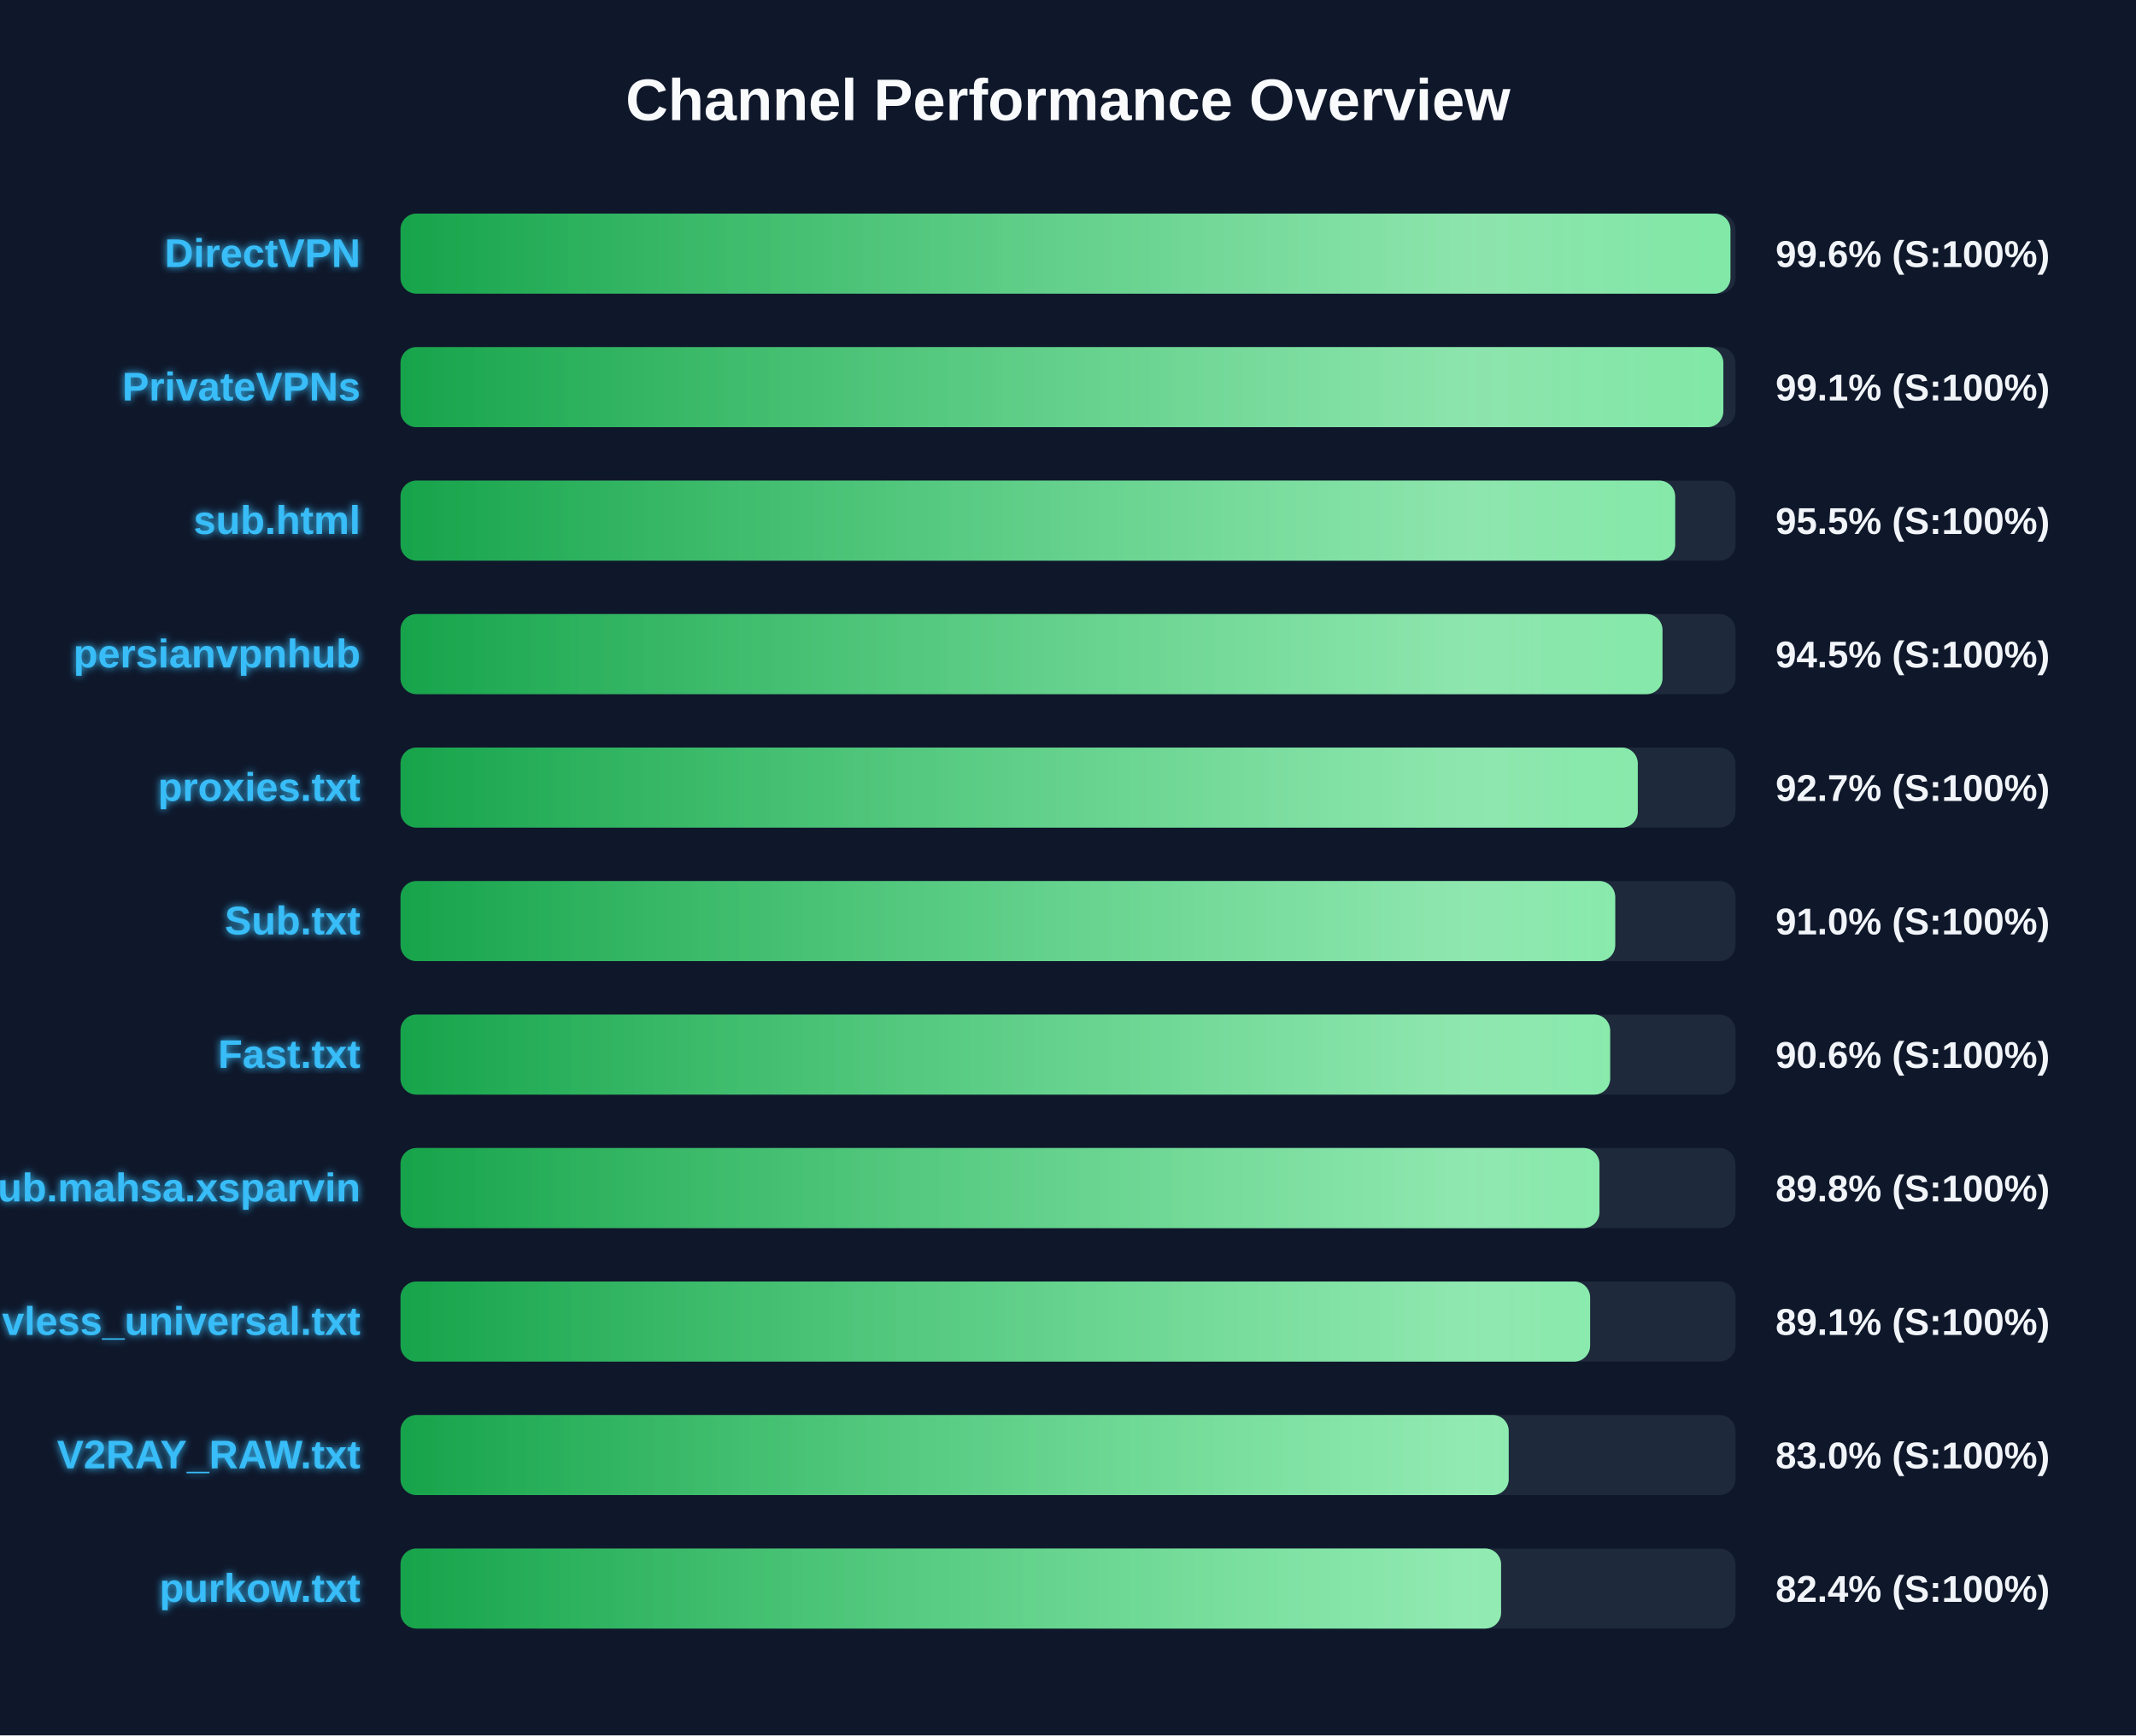
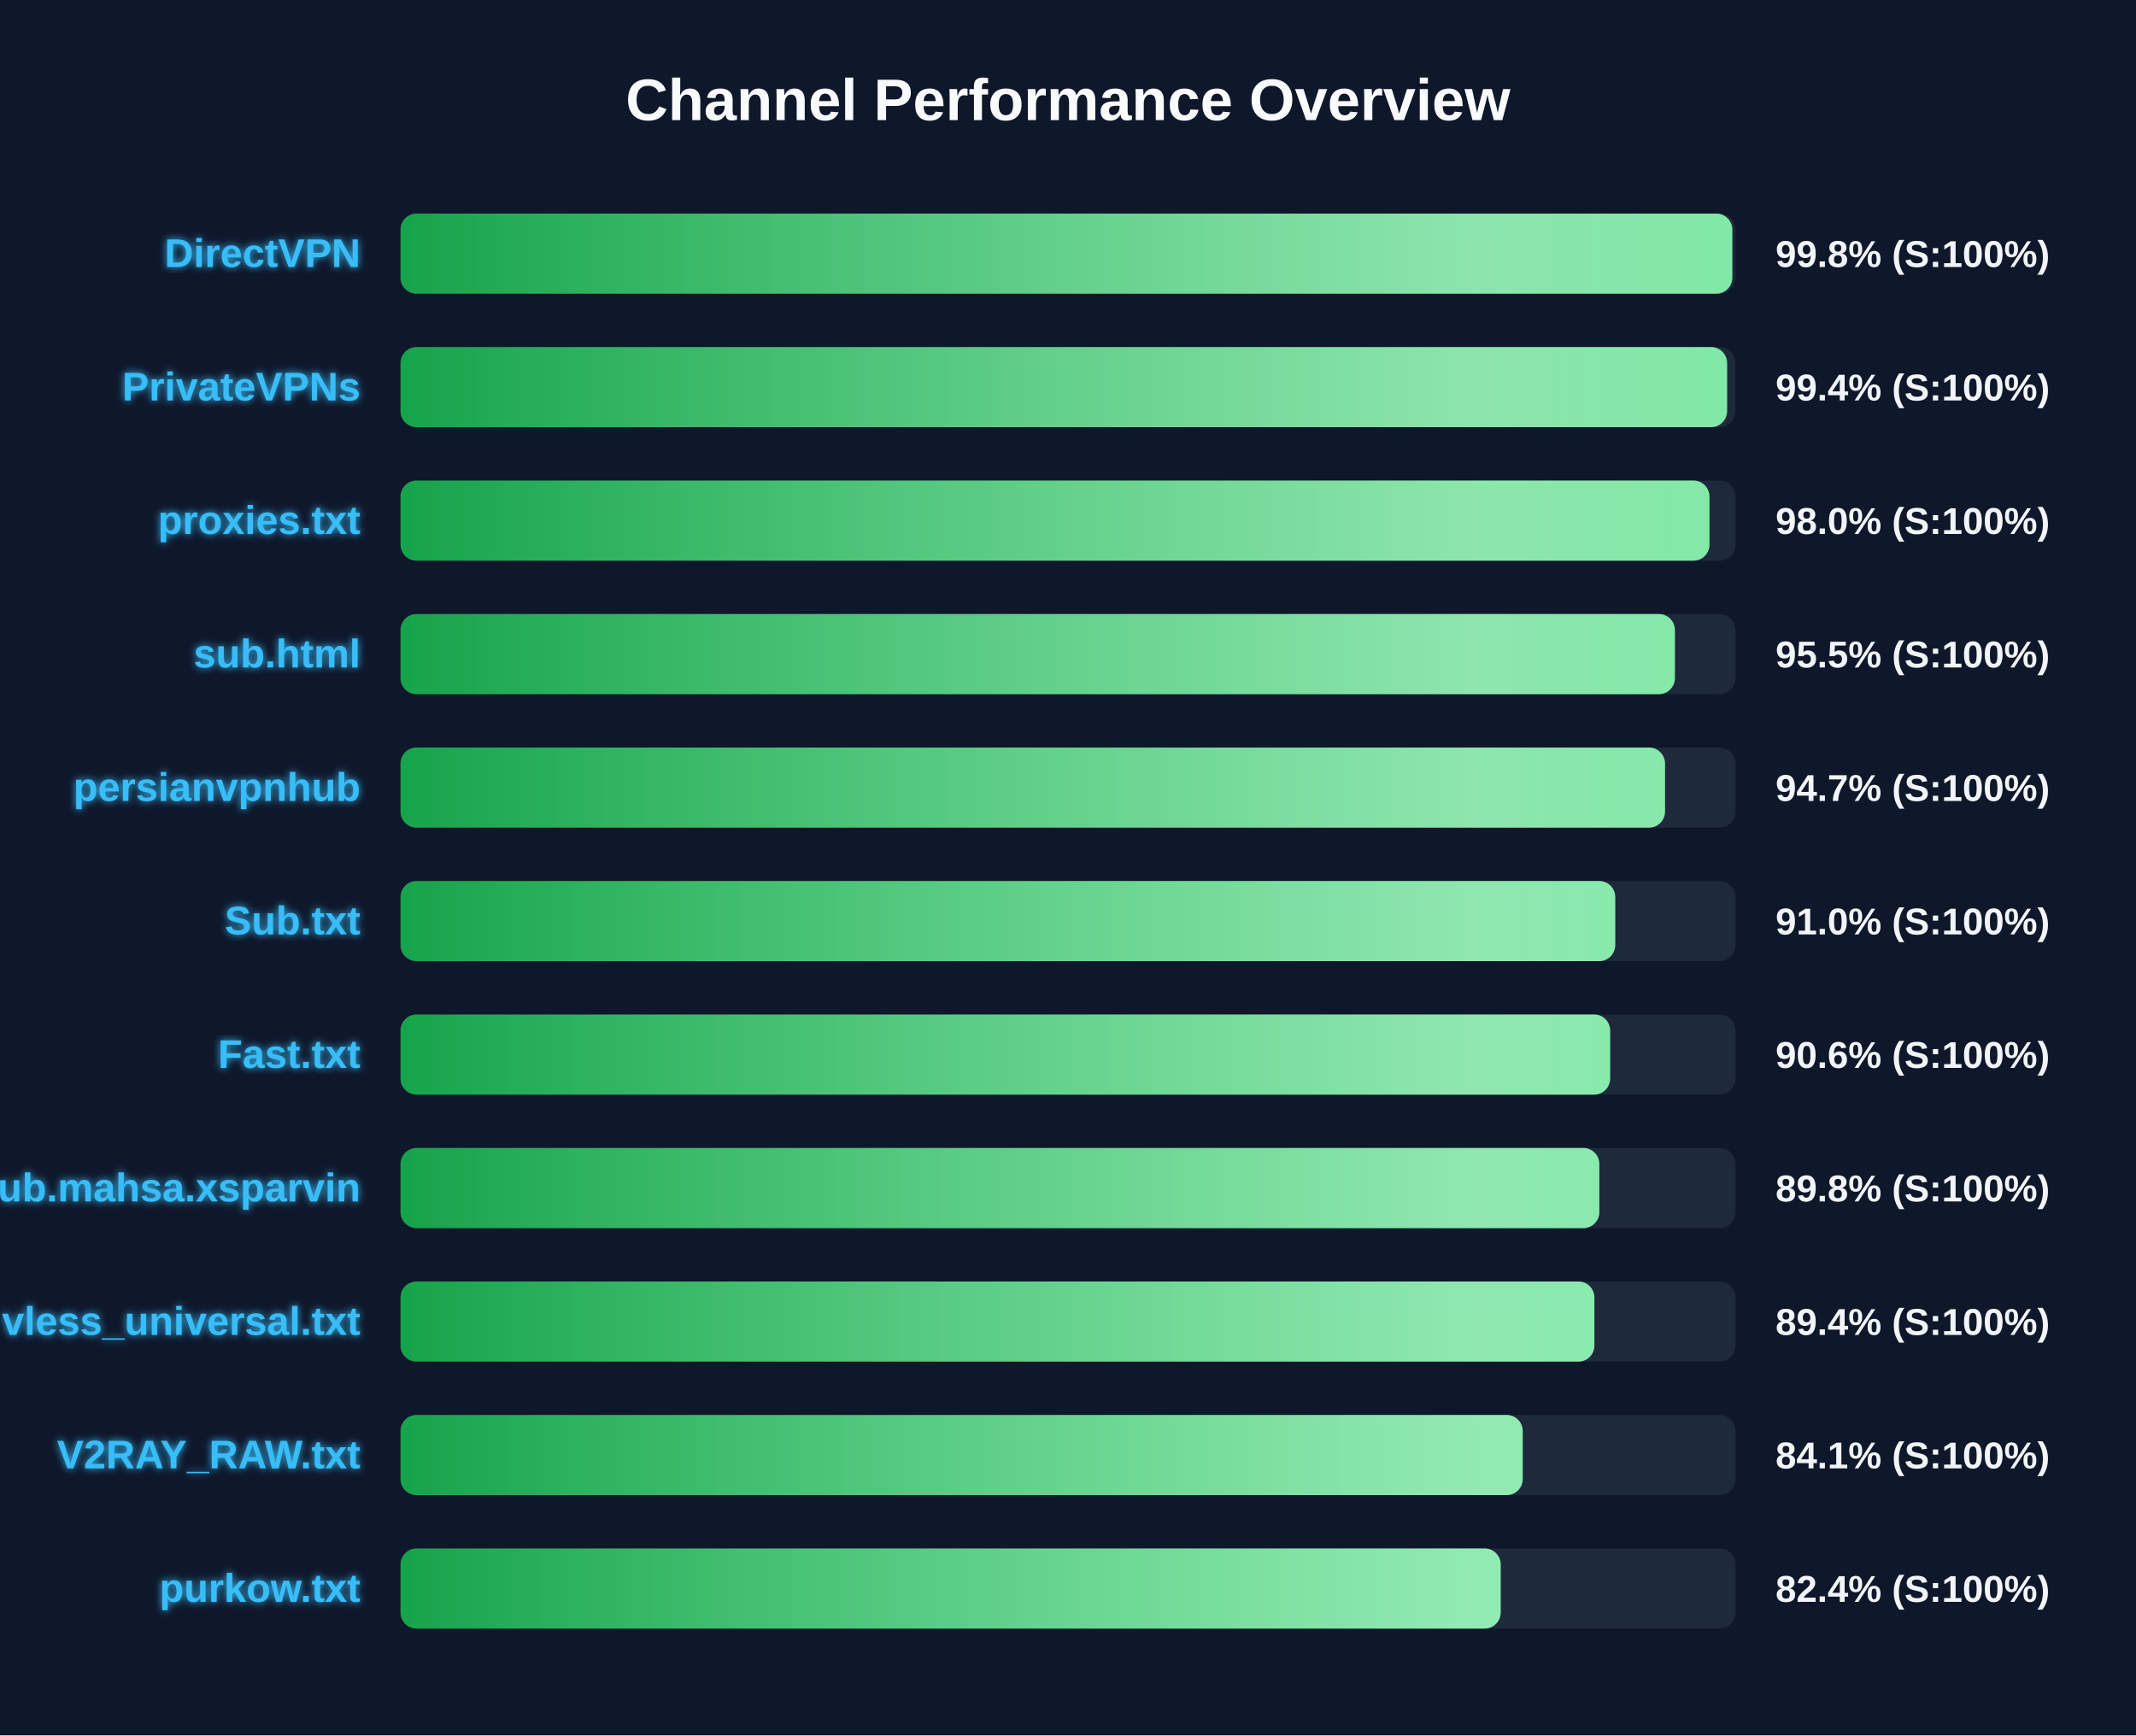
<svg xmlns="http://www.w3.org/2000/svg" width="800" height="650" version="1.1">
  <defs>
    <linearGradient id="grad-green" x1="0%" y1="0%" x2="100%" y2="0%">
      <stop offset="0%" stop-color="#16a34a" />
      <stop offset="100%" stop-color="#4ade80" />
    </linearGradient>
    <linearGradient id="grad-yellow" x1="0%" y1="0%" x2="100%" y2="0%">
      <stop offset="0%" stop-color="#ca8a04" />
      <stop offset="100%" stop-color="#fde047" />
    </linearGradient>
    <linearGradient id="grad-red" x1="0%" y1="0%" x2="100%" y2="0%">
      <stop offset="0%" stop-color="#dc2626" />
      <stop offset="100%" stop-color="#f87171" />
    </linearGradient>
    <linearGradient id="shimmer" x1="0%" y1="0%" x2="100%" y2="0%">
      <stop offset="0%" stop-color="rgba(255,255,255,0)" />
      <stop offset="50%" stop-color="rgba(255,255,255,0.4)" />
      <stop offset="100%" stop-color="rgba(255,255,255,0)" />
    </linearGradient>
    <filter id="glow" x="-20%" y="-20%" width="140%" height="140%">
      <feGaussianBlur stdDeviation="1.5" result="blur" />
      <feComposite in="SourceGraphic" in2="blur" operator="over" />
    </filter>
  </defs>
  <style>
        .bg-rect { fill: #0f172a; }
        .title { font: bold 22px 'Segoe UI', Arial, sans-serif; fill: #f8fafc; }
        .row { font: bold 15px 'Segoe UI', Arial, sans-serif; fill: #38bdf8; filter: url(#glow); }
        .score { font: bold 14px 'Segoe UI', Arial, sans-serif; fill: #f1f5f9; }
        @keyframes shimmer-anim {
            0% { transform: translateX(-100%); }
            100% { transform: translateX(200%); }
        }
        .shimmer-rect {
            animation: shimmer-anim 2.5s infinite linear;
        }
    </style>
  <rect width="100%" height="100%" class="bg-rect" />
  <text x="400" y="45" text-anchor="middle" class="title">Channel Performance Overview</text>
  <rect x="150" y="80" width="500" height="30" fill="#1e293b" rx="6" />
  <clipPath id="clip-0">
-     <rect x="150" y="80" width="498.1" height="30" rx="6" />
+     <rect x="150" y="80" width="498.8" height="30" rx="6" />
  </clipPath>
-   <rect x="150" y="80" width="498.1" height="30" fill="url(#grad-green)" rx="6" />
+   <rect x="150" y="80" width="498.8" height="30" fill="url(#grad-green)" rx="6" />
  <g clip-path="url(#clip-0)">
    <rect x="150" y="80" width="100%" height="30" fill="url(#shimmer)" class="shimmer-rect" />
  </g>
  <text x="135" y="100" text-anchor="end" class="row">DirectVPN</text>
-   <text x="665" y="100" text-anchor="start" class="score">99.6% (S:100%)</text>
+   <text x="665" y="100" text-anchor="start" class="score">99.8% (S:100%)</text>
  <rect x="150" y="130" width="500" height="30" fill="#1e293b" rx="6" />
  <clipPath id="clip-1">
-     <rect x="150" y="130" width="495.45" height="30" rx="6" />
+     <rect x="150" y="130" width="496.85" height="30" rx="6" />
  </clipPath>
-   <rect x="150" y="130" width="495.45" height="30" fill="url(#grad-green)" rx="6" />
+   <rect x="150" y="130" width="496.85" height="30" fill="url(#grad-green)" rx="6" />
  <g clip-path="url(#clip-1)">
    <rect x="150" y="130" width="100%" height="30" fill="url(#shimmer)" class="shimmer-rect" />
  </g>
  <text x="135" y="150" text-anchor="end" class="row">PrivateVPNs</text>
-   <text x="665" y="150" text-anchor="start" class="score">99.1% (S:100%)</text>
+   <text x="665" y="150" text-anchor="start" class="score">99.4% (S:100%)</text>
  <rect x="150" y="180" width="500" height="30" fill="#1e293b" rx="6" />
  <clipPath id="clip-2">
-     <rect x="150" y="180" width="477.4" height="30" rx="6" />
+     <rect x="150" y="180" width="490.25" height="30" rx="6" />
  </clipPath>
-   <rect x="150" y="180" width="477.4" height="30" fill="url(#grad-green)" rx="6" />
+   <rect x="150" y="180" width="490.25" height="30" fill="url(#grad-green)" rx="6" />
  <g clip-path="url(#clip-2)">
    <rect x="150" y="180" width="100%" height="30" fill="url(#shimmer)" class="shimmer-rect" />
  </g>
-   <text x="135" y="200" text-anchor="end" class="row">sub.html</text>
-   <text x="665" y="200" text-anchor="start" class="score">95.5% (S:100%)</text>
+   <text x="135" y="200" text-anchor="end" class="row">proxies.txt</text>
+   <text x="665" y="200" text-anchor="start" class="score">98.0% (S:100%)</text>
  <rect x="150" y="230" width="500" height="30" fill="#1e293b" rx="6" />
  <clipPath id="clip-3">
-     <rect x="150" y="230" width="472.65" height="30" rx="6" />
+     <rect x="150" y="230" width="477.3" height="30" rx="6" />
  </clipPath>
-   <rect x="150" y="230" width="472.65" height="30" fill="url(#grad-green)" rx="6" />
+   <rect x="150" y="230" width="477.3" height="30" fill="url(#grad-green)" rx="6" />
  <g clip-path="url(#clip-3)">
    <rect x="150" y="230" width="100%" height="30" fill="url(#shimmer)" class="shimmer-rect" />
  </g>
-   <text x="135" y="250" text-anchor="end" class="row">persianvpnhub</text>
-   <text x="665" y="250" text-anchor="start" class="score">94.5% (S:100%)</text>
+   <text x="135" y="250" text-anchor="end" class="row">sub.html</text>
+   <text x="665" y="250" text-anchor="start" class="score">95.5% (S:100%)</text>
  <rect x="150" y="280" width="500" height="30" fill="#1e293b" rx="6" />
  <clipPath id="clip-4">
-     <rect x="150" y="280" width="463.4" height="30" rx="6" />
+     <rect x="150" y="280" width="473.6" height="30" rx="6" />
  </clipPath>
-   <rect x="150" y="280" width="463.4" height="30" fill="url(#grad-green)" rx="6" />
+   <rect x="150" y="280" width="473.6" height="30" fill="url(#grad-green)" rx="6" />
  <g clip-path="url(#clip-4)">
    <rect x="150" y="280" width="100%" height="30" fill="url(#shimmer)" class="shimmer-rect" />
  </g>
-   <text x="135" y="300" text-anchor="end" class="row">proxies.txt</text>
-   <text x="665" y="300" text-anchor="start" class="score">92.7% (S:100%)</text>
+   <text x="135" y="300" text-anchor="end" class="row">persianvpnhub</text>
+   <text x="665" y="300" text-anchor="start" class="score">94.7% (S:100%)</text>
  <rect x="150" y="330" width="500" height="30" fill="#1e293b" rx="6" />
  <clipPath id="clip-5">
    <rect x="150" y="330" width="454.95" height="30" rx="6" />
  </clipPath>
  <rect x="150" y="330" width="454.95" height="30" fill="url(#grad-green)" rx="6" />
  <g clip-path="url(#clip-5)">
    <rect x="150" y="330" width="100%" height="30" fill="url(#shimmer)" class="shimmer-rect" />
  </g>
  <text x="135" y="350" text-anchor="end" class="row">Sub.txt</text>
  <text x="665" y="350" text-anchor="start" class="score">91.0% (S:100%)</text>
  <rect x="150" y="380" width="500" height="30" fill="#1e293b" rx="6" />
  <clipPath id="clip-6">
    <rect x="150" y="380" width="453.05" height="30" rx="6" />
  </clipPath>
  <rect x="150" y="380" width="453.05" height="30" fill="url(#grad-green)" rx="6" />
  <g clip-path="url(#clip-6)">
    <rect x="150" y="380" width="100%" height="30" fill="url(#shimmer)" class="shimmer-rect" />
  </g>
  <text x="135" y="400" text-anchor="end" class="row">Fast.txt</text>
  <text x="665" y="400" text-anchor="start" class="score">90.6% (S:100%)</text>
  <rect x="150" y="430" width="500" height="30" fill="#1e293b" rx="6" />
  <clipPath id="clip-7">
-     <rect x="150" y="430" width="449.05" height="30" rx="6" />
+     <rect x="150" y="430" width="449.0" height="30" rx="6" />
  </clipPath>
-   <rect x="150" y="430" width="449.05" height="30" fill="url(#grad-green)" rx="6" />
+   <rect x="150" y="430" width="449.0" height="30" fill="url(#grad-green)" rx="6" />
  <g clip-path="url(#clip-7)">
    <rect x="150" y="430" width="100%" height="30" fill="url(#shimmer)" class="shimmer-rect" />
  </g>
  <text x="135" y="450" text-anchor="end" class="row">Sub.mahsa.xsparvin</text>
  <text x="665" y="450" text-anchor="start" class="score">89.8% (S:100%)</text>
  <rect x="150" y="480" width="500" height="30" fill="#1e293b" rx="6" />
  <clipPath id="clip-8">
-     <rect x="150" y="480" width="445.55" height="30" rx="6" />
+     <rect x="150" y="480" width="447.15" height="30" rx="6" />
  </clipPath>
-   <rect x="150" y="480" width="445.55" height="30" fill="url(#grad-green)" rx="6" />
+   <rect x="150" y="480" width="447.15" height="30" fill="url(#grad-green)" rx="6" />
  <g clip-path="url(#clip-8)">
    <rect x="150" y="480" width="100%" height="30" fill="url(#shimmer)" class="shimmer-rect" />
  </g>
  <text x="135" y="500" text-anchor="end" class="row">vless_universal.txt</text>
-   <text x="665" y="500" text-anchor="start" class="score">89.1% (S:100%)</text>
+   <text x="665" y="500" text-anchor="start" class="score">89.4% (S:100%)</text>
  <rect x="150" y="530" width="500" height="30" fill="#1e293b" rx="6" />
  <clipPath id="clip-9">
-     <rect x="150" y="530" width="415.05" height="30" rx="6" />
+     <rect x="150" y="530" width="420.3" height="30" rx="6" />
  </clipPath>
-   <rect x="150" y="530" width="415.05" height="30" fill="url(#grad-green)" rx="6" />
+   <rect x="150" y="530" width="420.3" height="30" fill="url(#grad-green)" rx="6" />
  <g clip-path="url(#clip-9)">
    <rect x="150" y="530" width="100%" height="30" fill="url(#shimmer)" class="shimmer-rect" />
  </g>
  <text x="135" y="550" text-anchor="end" class="row">V2RAY_RAW.txt</text>
-   <text x="665" y="550" text-anchor="start" class="score">83.0% (S:100%)</text>
+   <text x="665" y="550" text-anchor="start" class="score">84.1% (S:100%)</text>
  <rect x="150" y="580" width="500" height="30" fill="#1e293b" rx="6" />
  <clipPath id="clip-10">
-     <rect x="150" y="580" width="412.2" height="30" rx="6" />
+     <rect x="150" y="580" width="412.05" height="30" rx="6" />
  </clipPath>
-   <rect x="150" y="580" width="412.2" height="30" fill="url(#grad-green)" rx="6" />
+   <rect x="150" y="580" width="412.05" height="30" fill="url(#grad-green)" rx="6" />
  <g clip-path="url(#clip-10)">
    <rect x="150" y="580" width="100%" height="30" fill="url(#shimmer)" class="shimmer-rect" />
  </g>
  <text x="135" y="600" text-anchor="end" class="row">purkow.txt</text>
  <text x="665" y="600" text-anchor="start" class="score">82.4% (S:100%)</text>
</svg>
